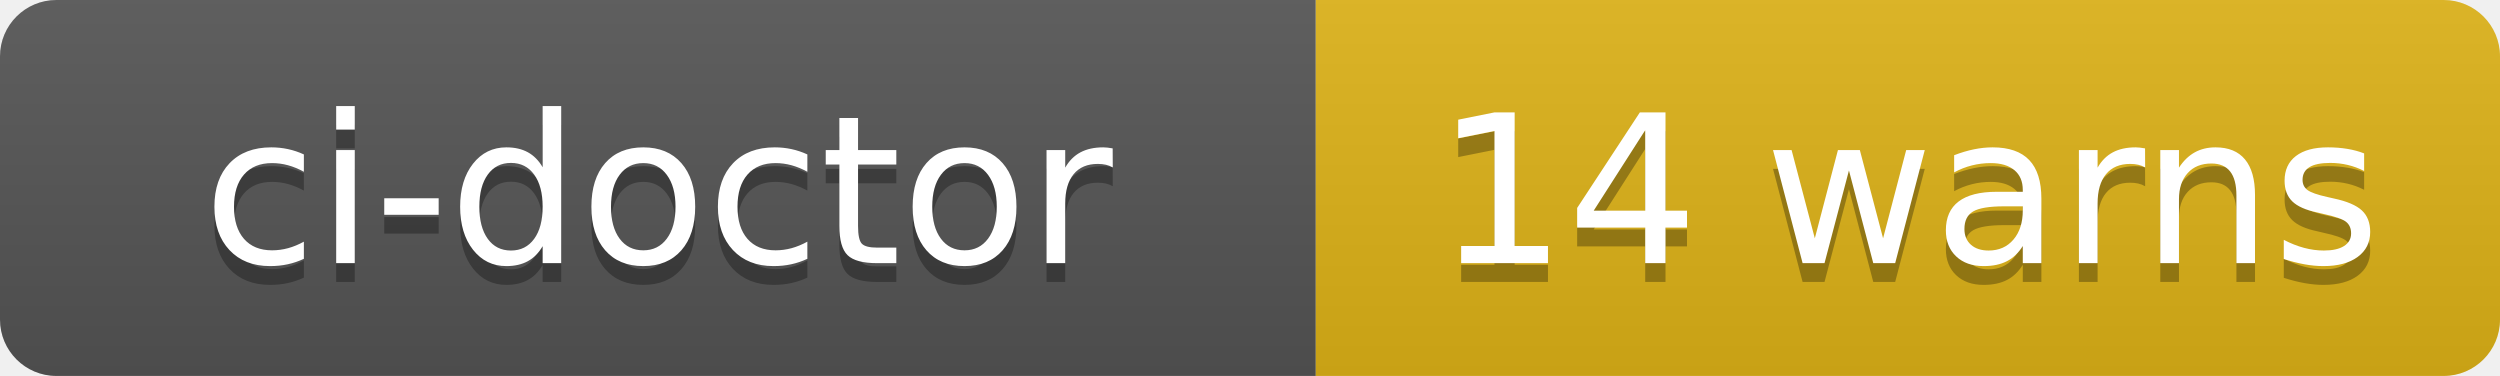
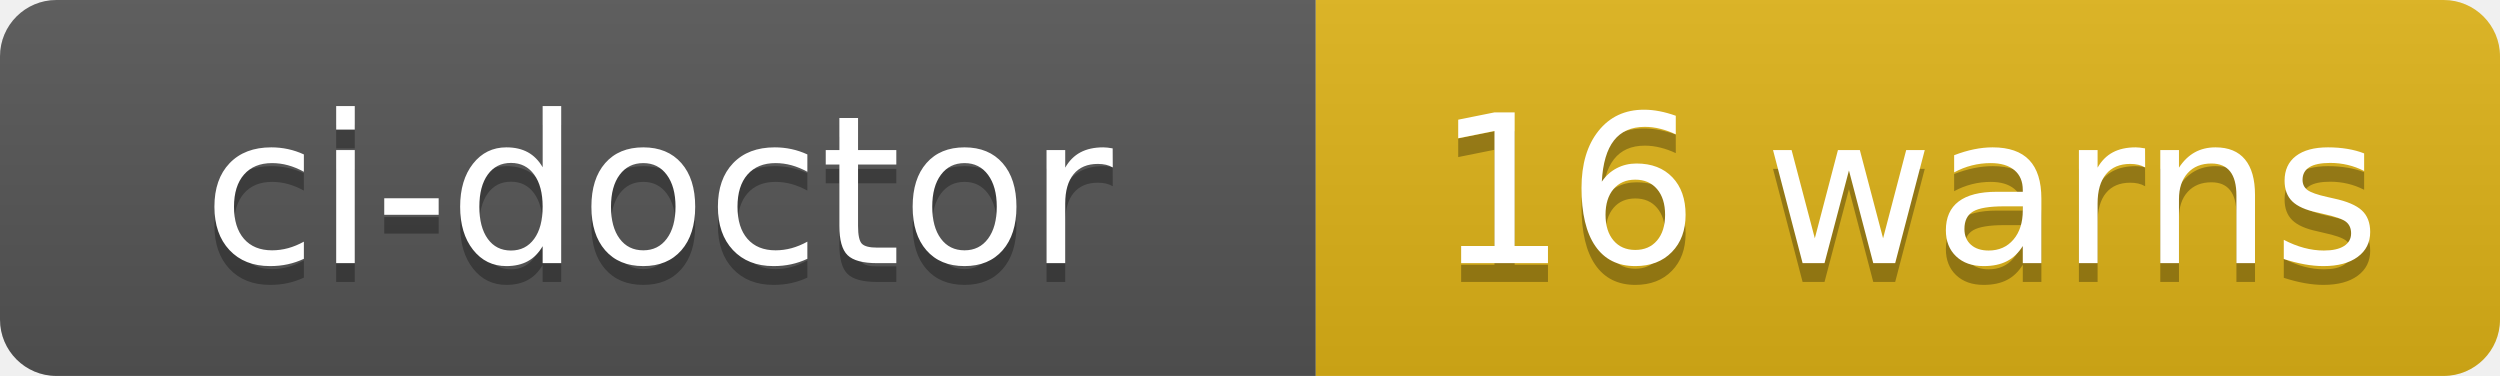
- <svg xmlns="http://www.w3.org/2000/svg" width="133" height="20" role="img" aria-label="ci-doctor: 14 warns">
+ <svg xmlns="http://www.w3.org/2000/svg" width="133" height="20" role="img" aria-label="ci-doctor: 16 warns">
  <linearGradient id="s" x2="0" y2="100%">
    <stop offset="0" stop-color="#bbb" stop-opacity=".1" />
    <stop offset="1" stop-opacity=".1" />
  </linearGradient>
  <clipPath id="r">
    <rect width="133" height="20" rx="3" fill="#fff" />
  </clipPath>
  <g clip-path="url(#r)">
    <rect width="70" height="20" fill="#555" />
    <rect x="70" width="63" height="20" fill="#dfb317" />
    <rect width="133" height="20" fill="url(#s)" />
  </g>
  <g fill="#fff" text-anchor="middle" font-family="Verdana,Geneva,DejaVu Sans,sans-serif" text-rendering="geometricPrecision" font-size="110">
    <text aria-hidden="true" x="350" y="150" fill="#010101" fill-opacity=".3" transform="scale(.1)" textLength="580">ci-doctor</text>
    <text x="350" y="140" transform="scale(.1)" fill="#fff" textLength="580">ci-doctor</text>
-     <text aria-hidden="true" x="1015" y="150" fill="#010101" fill-opacity=".3" transform="scale(.1)" textLength="510">14 warns</text>
-     <text x="1015" y="140" transform="scale(.1)" fill="#fff" textLength="510">14 warns</text>
+     <text aria-hidden="true" x="1015" y="150" fill="#010101" fill-opacity=".3" transform="scale(.1)" textLength="510">16 warns</text>
+     <text x="1015" y="140" transform="scale(.1)" fill="#fff" textLength="510">16 warns</text>
  </g>
</svg>
